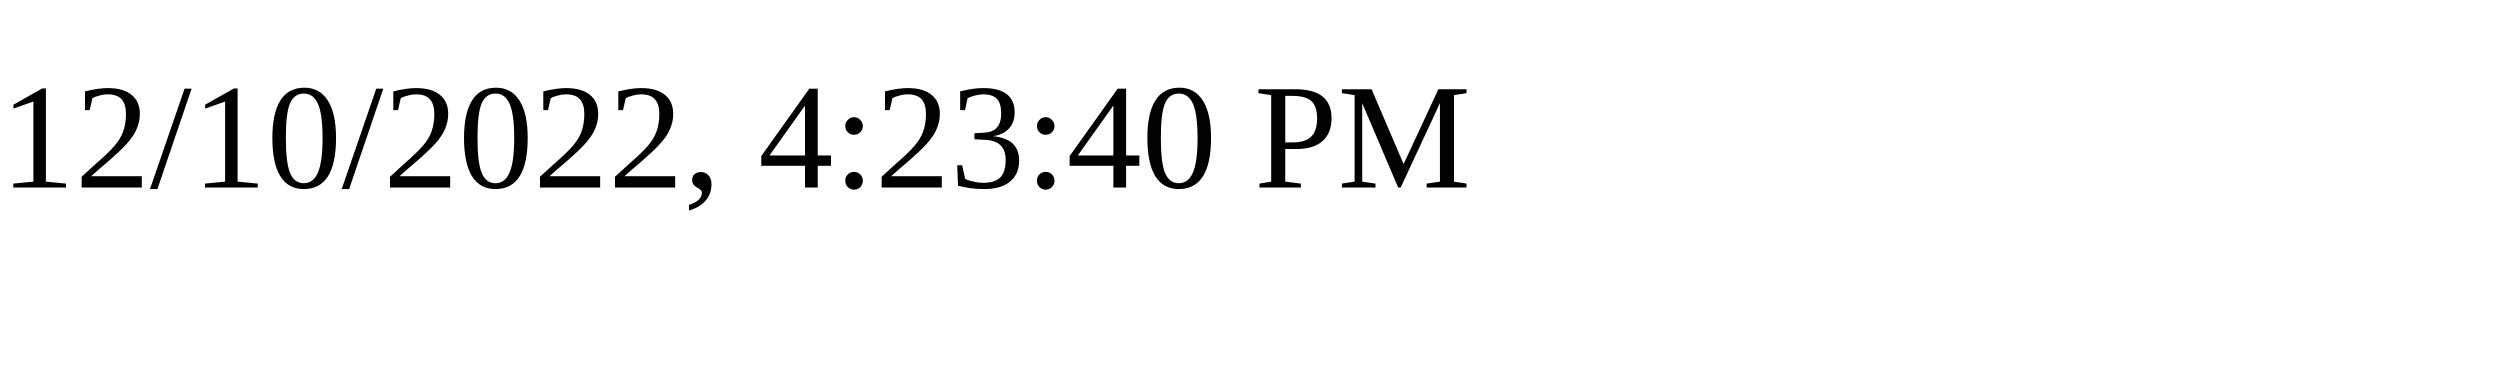
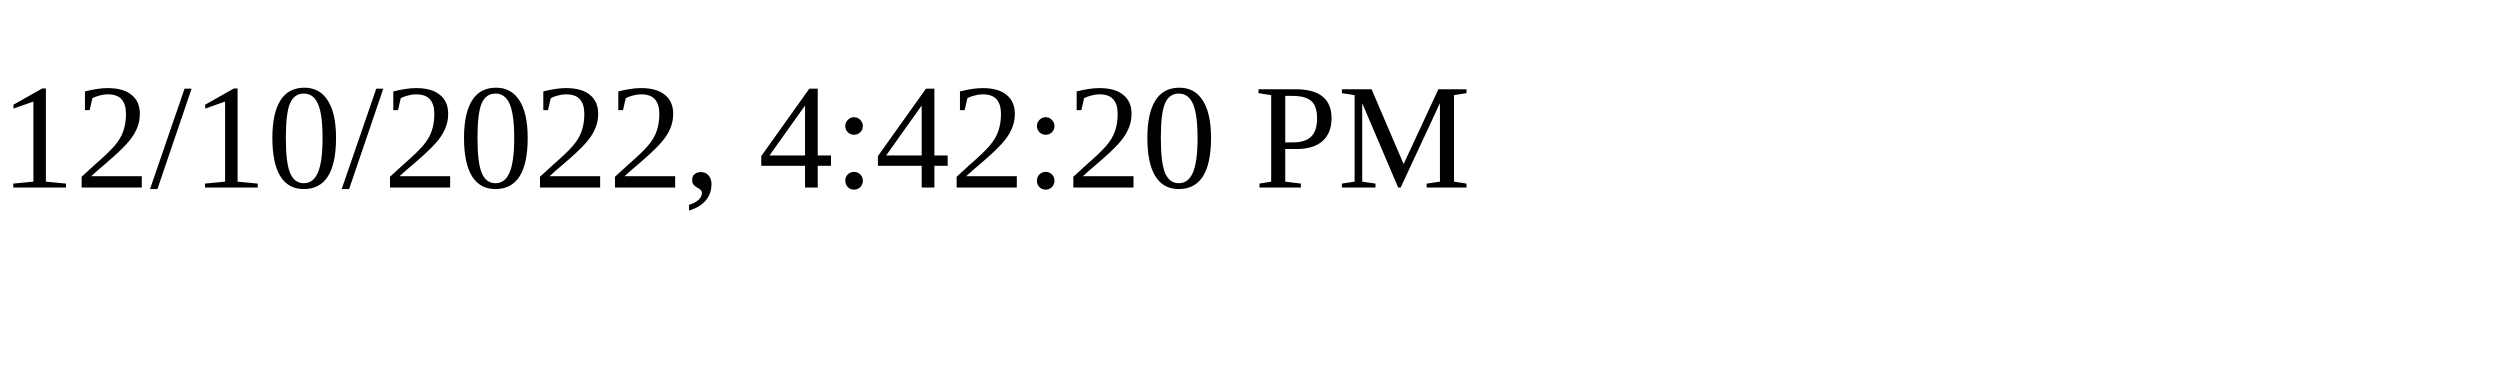
<svg xmlns="http://www.w3.org/2000/svg" height="30" width="200">
-   <text x="0" y="15">12/10/2022, 4:23:40 PM</text>
+   <text x="0" y="15">12/10/2022, 4:42:20 PM</text>
</svg>
